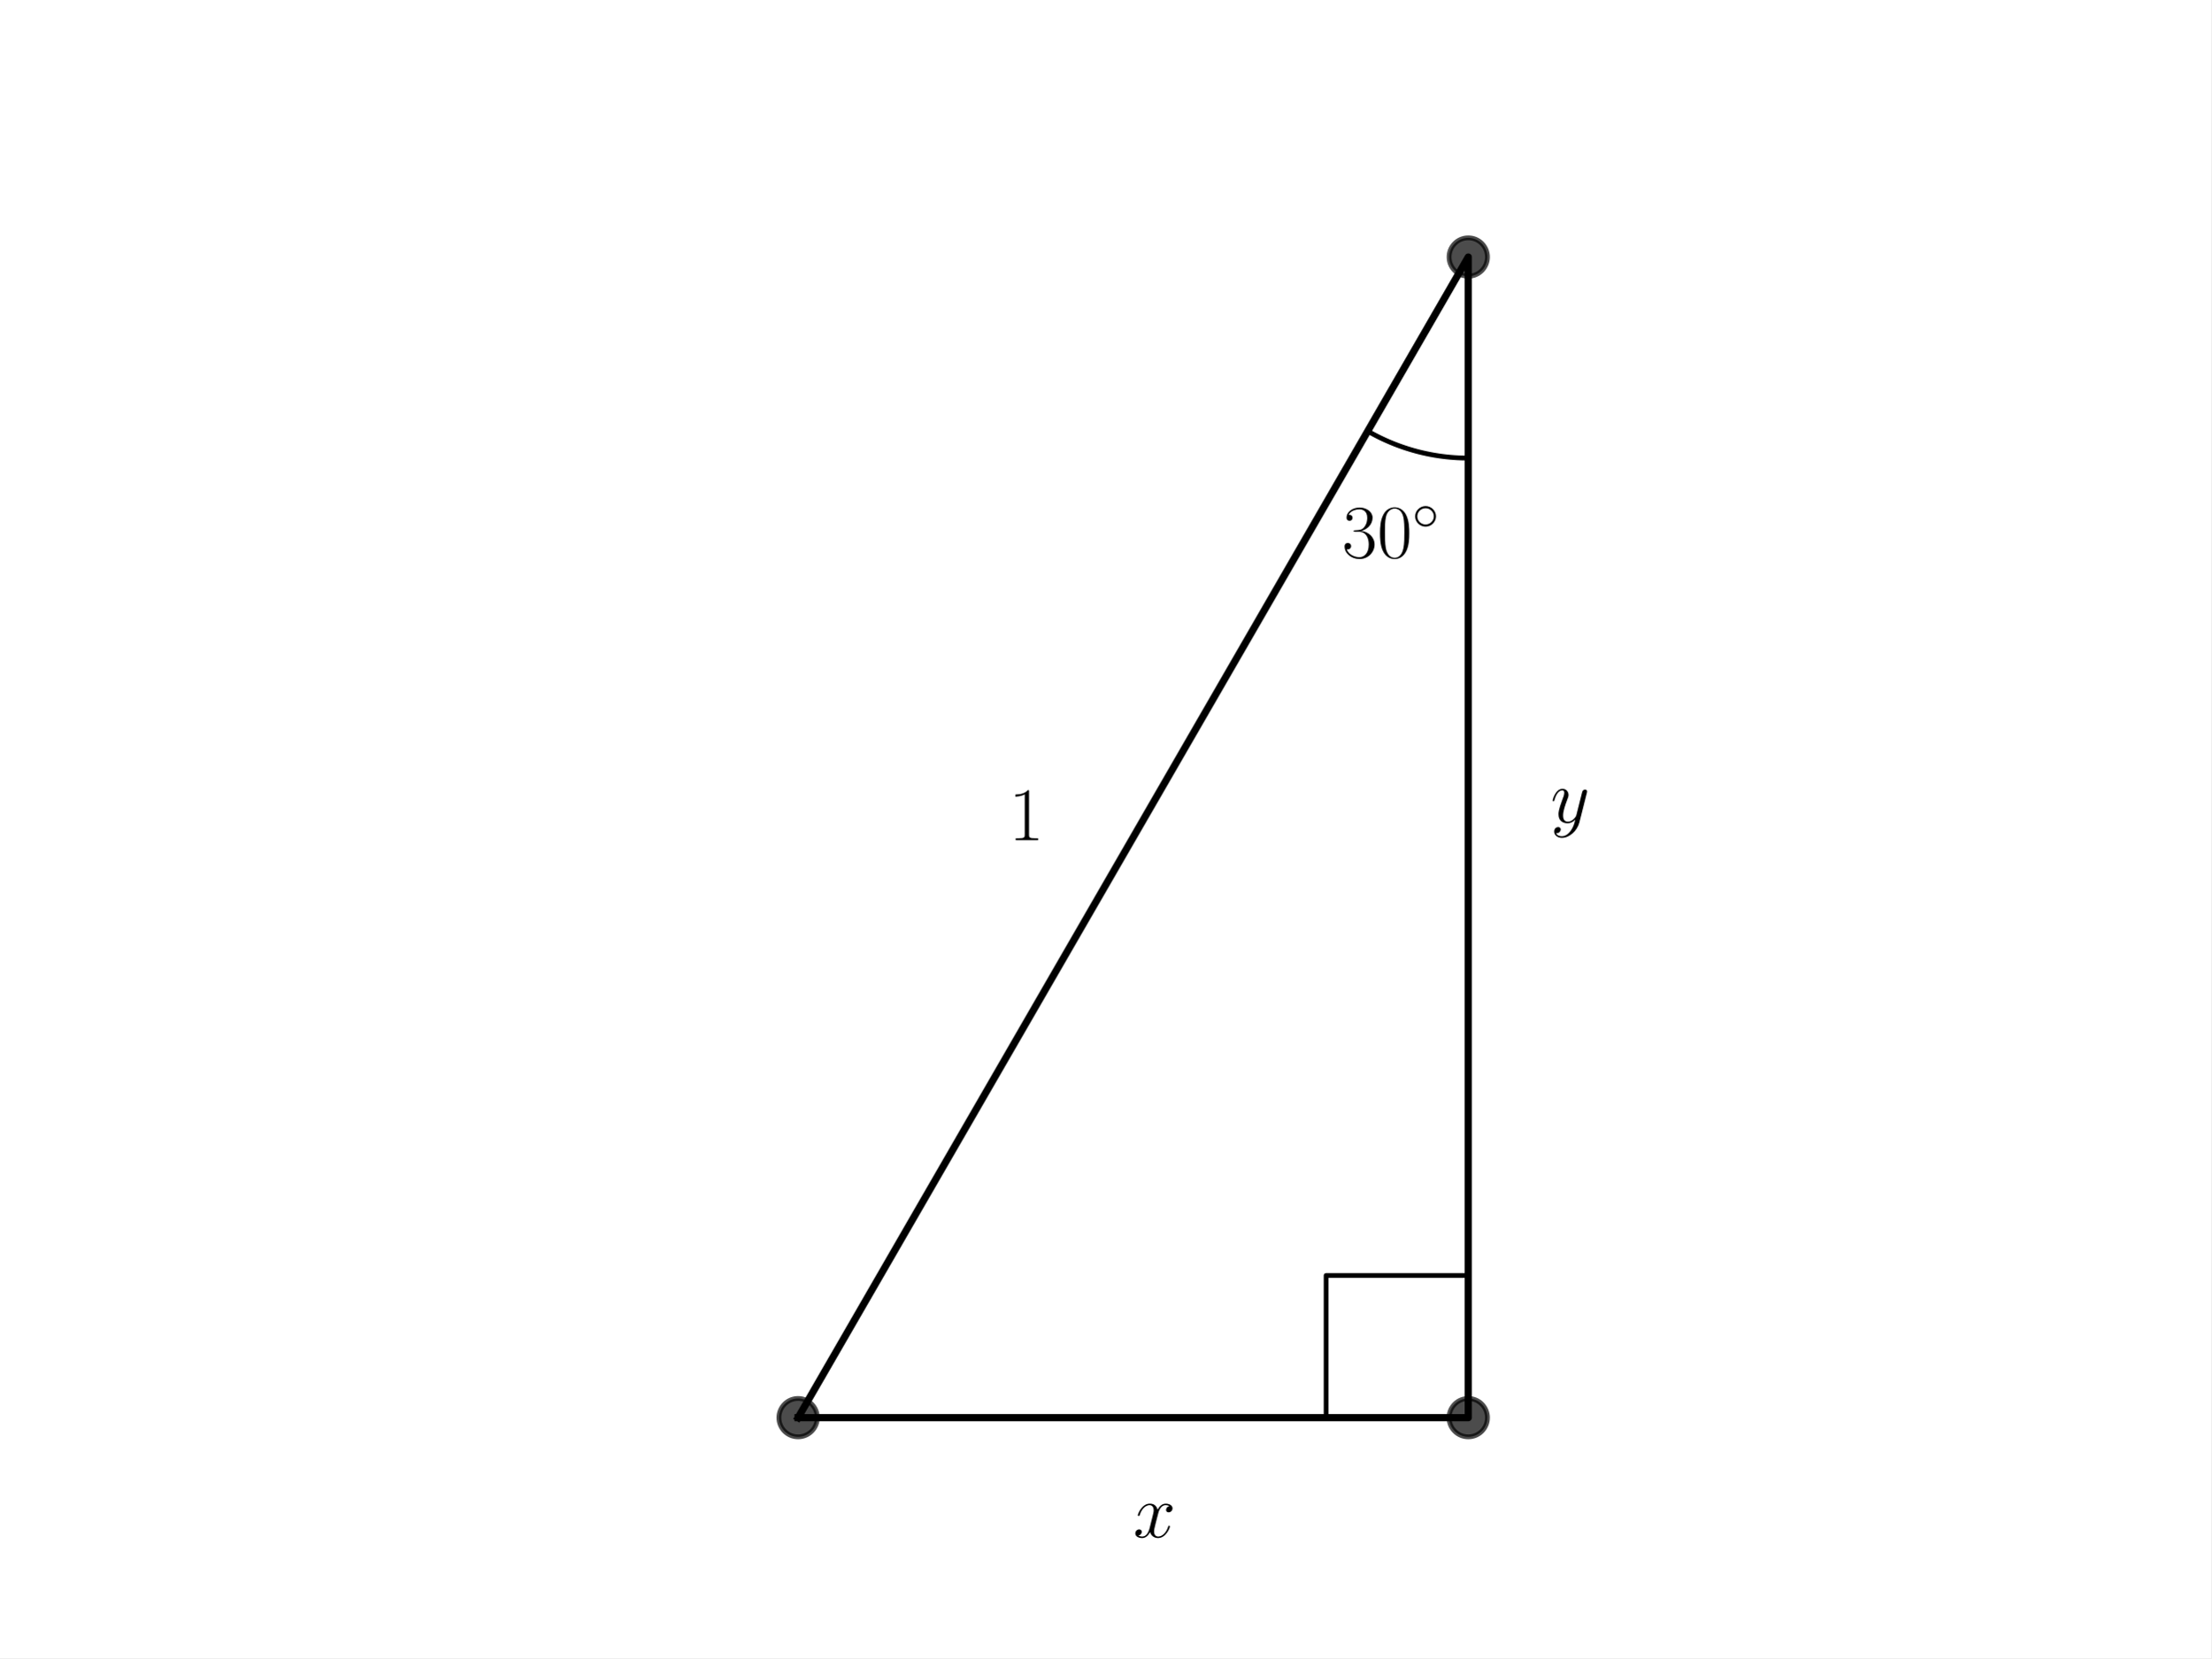
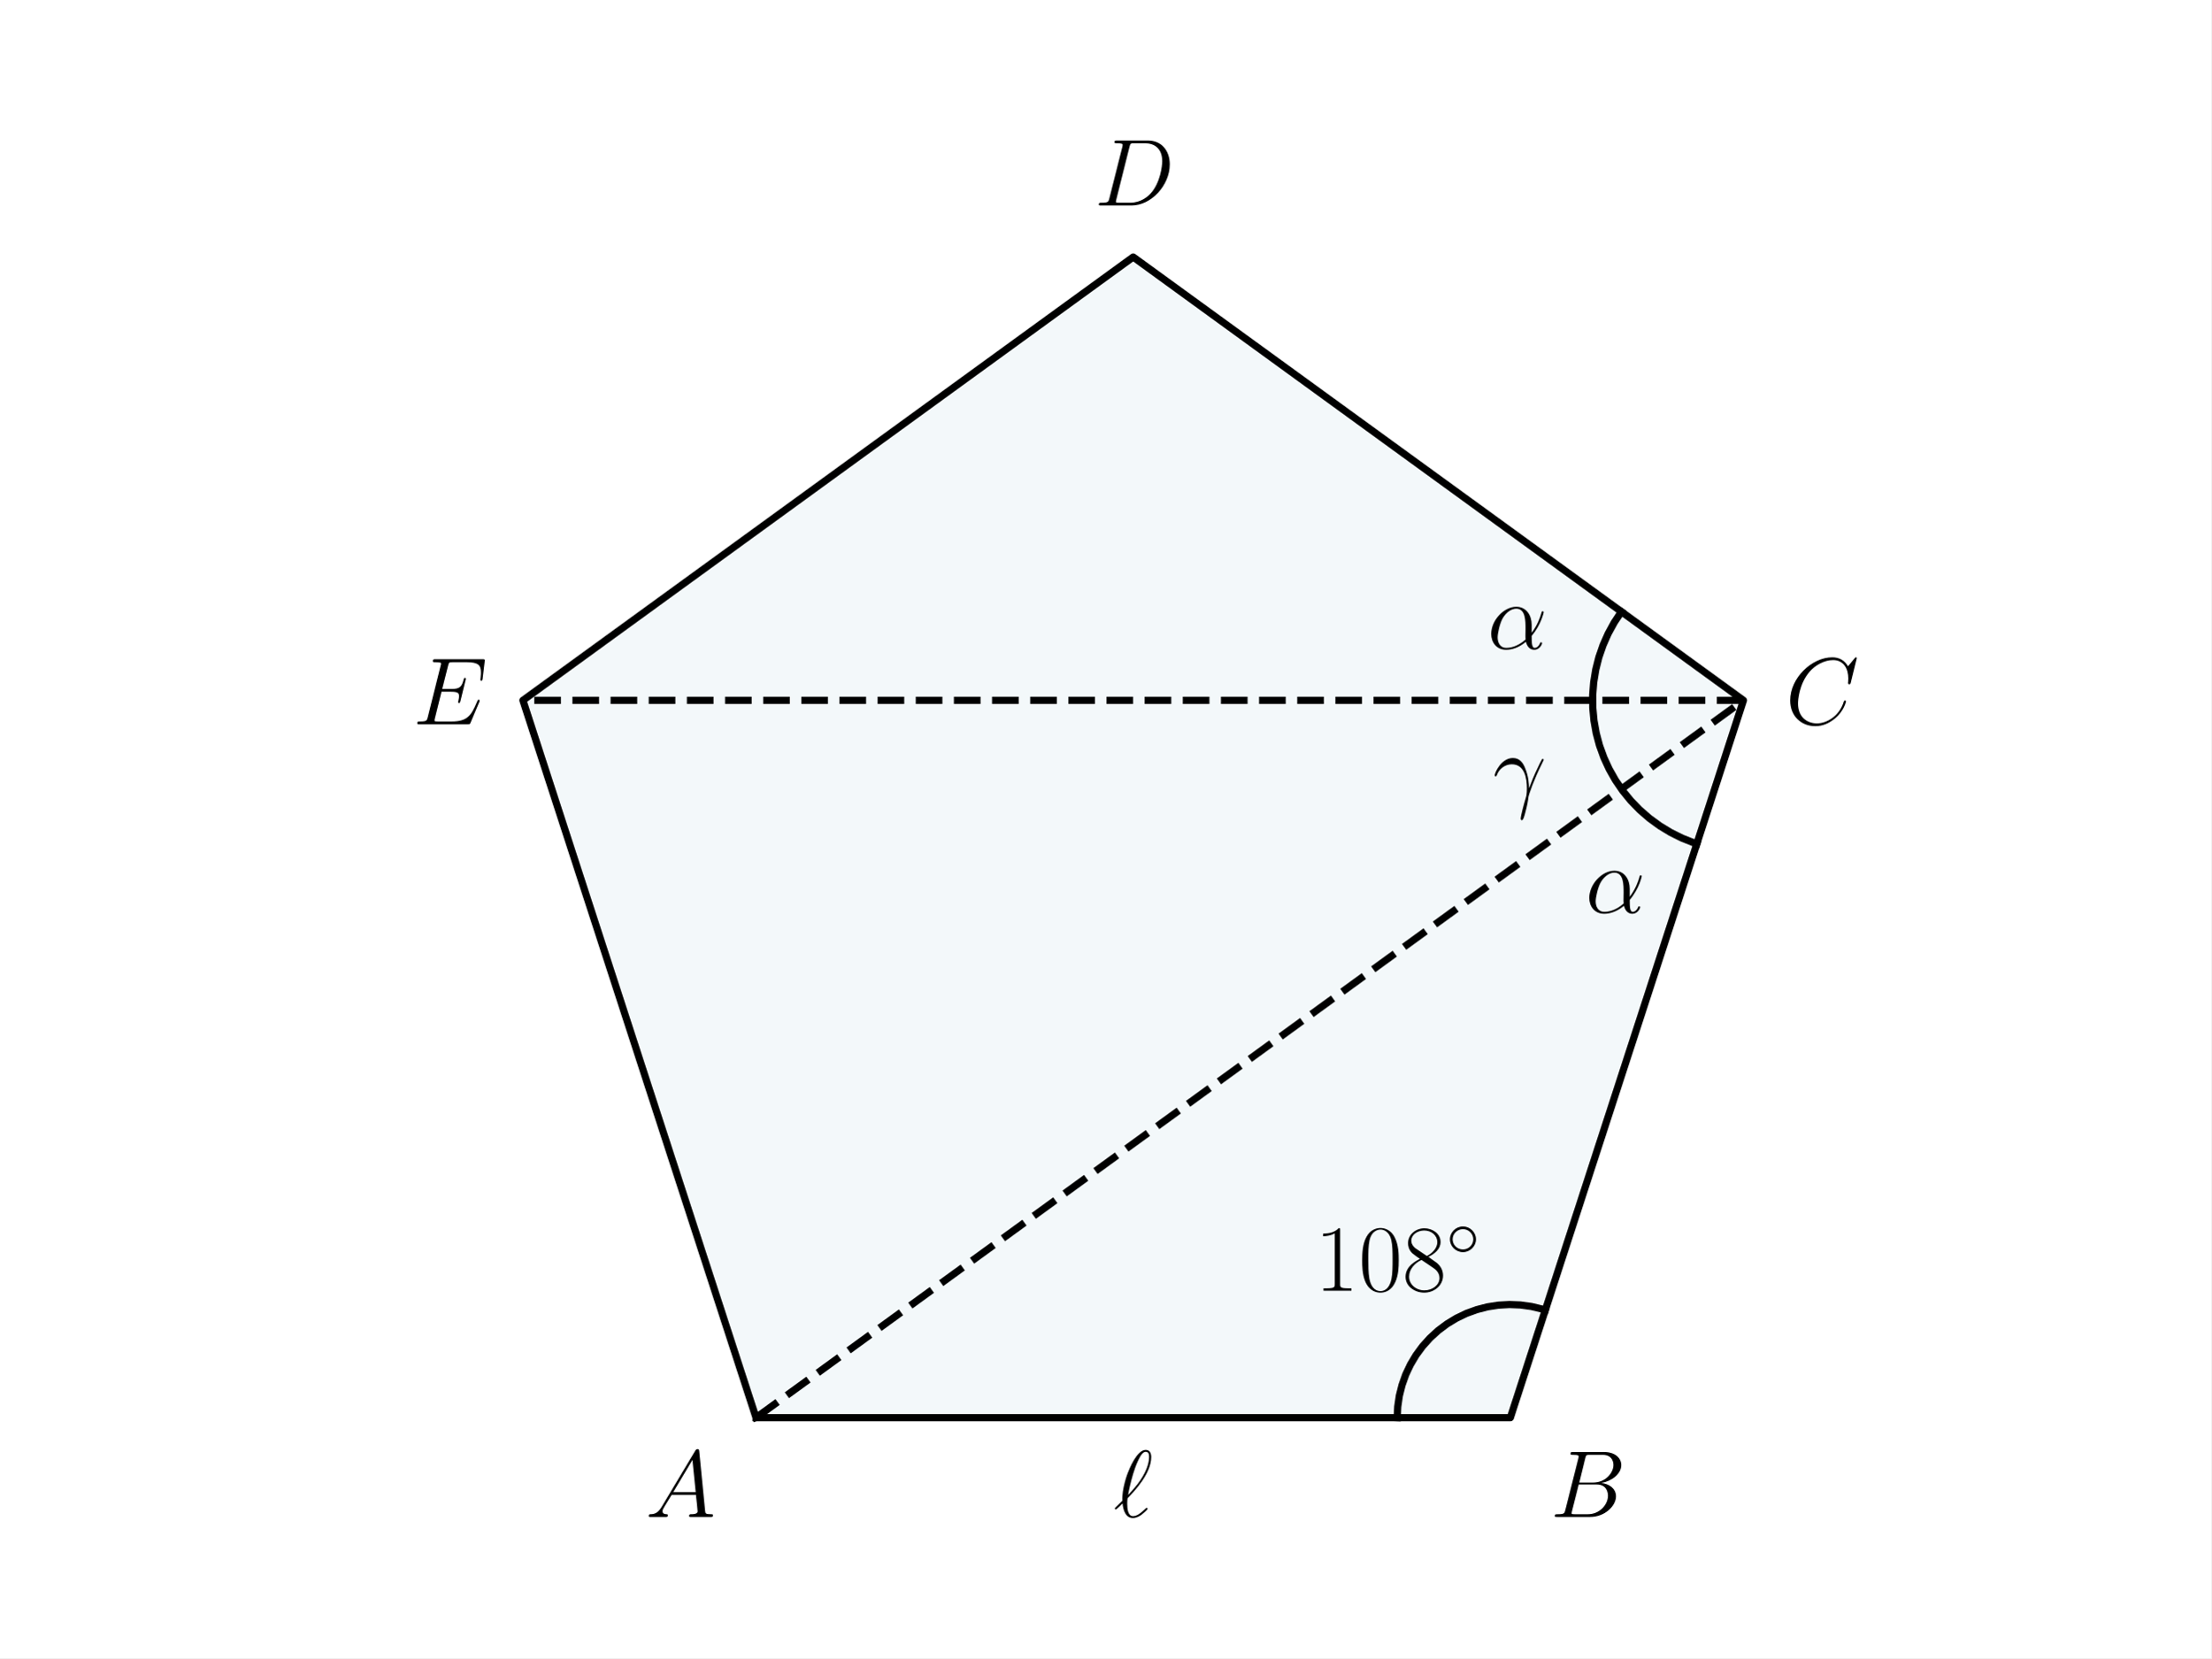
<svg xmlns="http://www.w3.org/2000/svg" xmlns:xlink="http://www.w3.org/1999/xlink" width="460.8pt" height="345.6pt" viewBox="0 0 460.8 345.6" version="1.1">
  <defs>
    <style type="text/css">*{stroke-linejoin: round; stroke-linecap: butt}</style>
  </defs>
  <g id="figure_1">
    <g id="patch_1">
      <path d="M 0 345.6  L 460.8 345.6  L 460.8 0  L 0 0  z " style="fill: #ffffff" />
    </g>
    <g id="axes_1">
      <g id="patch_2">
-         <path d="M 166.324 295.488  L 305.996 295.488  L 305.996 53.568  L 166.324 295.488  z " clip-path="url(#p3652c71a3b)" style="fill: none; opacity: 0" />
+         <path d="M 157.555 295.488  L 314.765 295.488  L 363.345 145.973  L 236.16 53.568  L 108.975 145.973  z " clip-path="url(#pf4ac15f0df)" style="fill: #00718c; opacity: 0.05; stroke: #00718c; stroke-linejoin: miter" />
      </g>
      <g id="line2d_1">
-         <path d="M 166.324 295.488  L 305.996 295.488  L 305.996 53.568  L 166.324 295.488  " clip-path="url(#p3652c71a3b)" style="fill: none; stroke: #000000; stroke-width: 1.5; stroke-linecap: square" />
+         <path d="M 157.555 295.488  L 314.765 295.488  L 363.345 145.973  L 236.16 53.568  L 108.975 145.973  L 157.555 295.488  " clip-path="url(#pf4ac15f0df)" style="fill: none; stroke: #000000; stroke-width: 1.5; stroke-linecap: square" />
      </g>
      <g id="line2d_2">
-         <defs>
-           <path id="m2c70bc956e" d="M 0 4  C 1.061 4 2.078 3.579 2.828 2.828  C 3.579 2.078 4 1.061 4 0  C 4 -1.061 3.579 -2.078 2.828 -2.828  C 2.078 -3.579 1.061 -4 0 -4  C -1.061 -4 -2.078 -3.579 -2.828 -2.828  C -3.579 -2.078 -4 -1.061 -4 0  C -4 1.061 -3.579 2.078 -2.828 2.828  C -2.078 3.579 -1.061 4 0 4  z " style="stroke: #000000; stroke-opacity: 0.7" />
-         </defs>
-         <g clip-path="url(#p3652c71a3b)">
-           <use xlink:href="#m2c70bc956e" x="305.996" y="295.488" style="fill-opacity: 0.7; stroke: #000000; stroke-opacity: 0.7" />
-           <use xlink:href="#m2c70bc956e" x="305.996" y="53.568" style="fill-opacity: 0.7; stroke: #000000; stroke-opacity: 0.7" />
-           <use xlink:href="#m2c70bc956e" x="166.324" y="295.488" style="fill-opacity: 0.7; stroke: #000000; stroke-opacity: 0.7" />
-         </g>
+         <path d="M 157.555 295.488  L 363.345 145.973  " clip-path="url(#pf4ac15f0df)" style="fill: none; stroke-dasharray: 5.55,2.4; stroke-dashoffset: 0; stroke: #000000; stroke-width: 1.5" />
      </g>
      <g id="line2d_3">
-         <path d="M 276.367 295.488  L 276.367 265.859  L 305.996 265.859  L 305.996 295.488  " clip-path="url(#p3652c71a3b)" style="fill: none; stroke: #000000; stroke-linecap: square" />
+         <path d="M 363.345 145.973  L 108.975 145.973  " clip-path="url(#pf4ac15f0df)" style="fill: none; stroke-dasharray: 5.55,2.4; stroke-dashoffset: 0; stroke: #000000; stroke-width: 1.5" />
      </g>
      <g id="line2d_4">
-         <path d="M 285.045 89.856  L 285.238 89.966  L 285.43 90.076  L 285.624 90.184  L 285.818 90.291  L 286.012 90.397  L 286.207 90.502  L 286.403 90.607  L 286.599 90.71  L 286.796 90.812  L 286.993 90.913  L 287.191 91.013  L 287.389 91.112  L 287.588 91.21  L 287.787 91.306  L 287.987 91.402  L 288.187 91.497  L 288.388 91.591  L 288.59 91.683  L 288.791 91.775  L 288.994 91.865  L 289.197 91.955  L 289.4 92.043  L 289.604 92.13  L 289.808 92.216  L 290.012 92.301  L 290.217 92.385  L 290.423 92.468  L 290.629 92.55  L 290.835 92.631  L 291.042 92.71  L 291.249 92.789  L 291.457 92.866  L 291.665 92.943  L 291.873 93.018  L 292.082 93.092  L 292.292 93.165  L 292.501 93.237  L 292.711 93.308  L 292.922 93.378  L 293.132 93.446  L 293.343 93.514  L 293.555 93.58  L 293.767 93.645  L 293.979 93.709  L 294.191 93.772  L 294.404 93.834  L 294.617 93.895  L 294.831 93.955  L 295.044 94.013  L 295.258 94.071  L 295.473 94.127  L 295.687 94.182  L 295.902 94.236  L 296.118 94.289  L 296.333 94.34  L 296.549 94.391  L 296.765 94.44  L 296.981 94.488  L 297.198 94.536  L 297.415 94.582  L 297.632 94.626  L 297.849 94.67  L 298.066 94.713  L 298.284 94.754  L 298.502 94.794  L 298.72 94.833  L 298.938 94.871  L 299.157 94.908  L 299.376 94.943  L 299.595 94.978  L 299.814 95.011  L 300.033 95.043  L 300.252 95.074  L 300.472 95.104  L 300.692 95.133  L 300.912 95.16  L 301.132 95.186  L 301.352 95.212  L 301.572 95.236  L 301.793 95.258  L 302.013 95.28  L 302.234 95.301  L 302.455 95.32  L 302.676 95.338  L 302.897 95.355  L 303.118 95.371  L 303.339 95.385  L 303.56 95.399  L 303.781 95.411  L 304.003 95.422  L 304.224 95.432  L 304.445 95.441  L 304.667 95.449  L 304.888 95.455  L 305.11 95.46  L 305.331 95.464  L 305.553 95.467  L 305.775 95.469  L 305.996 95.47  " clip-path="url(#p3652c71a3b)" style="fill: none; stroke: #000000; stroke-linecap: square" />
+         <path d="M 291.183 295.488  L 291.296 293.189  L 291.632 290.911  L 292.188 288.678  L 292.96 286.509  L 293.939 284.426  L 295.117 282.448  L 296.482 280.594  L 298.021 278.883  L 299.72 277.329  L 301.562 275.949  L 303.53 274.755  L 305.605 273.758  L 307.767 272.969  L 309.996 272.394  L 312.271 272.039  L 314.569 271.907  L 316.869 272.001  L 319.149 272.318  L 321.387 272.856  L 322.052 273.061  L 322.052 273.061  " clip-path="url(#pf4ac15f0df)" style="fill: none; stroke: #000000; stroke-width: 1.5; stroke-linecap: square" />
+       </g>
+       <g id="line2d_5">
+         <path d="M 337.908 127.492  L 336.435 129.712  L 335.155 132.048  L 334.077 134.485  L 333.21 137.004  L 332.558 139.587  L 332.128 142.217  L 331.922 144.873  L 331.942 147.537  L 332.187 150.19  L 332.656 152.812  L 333.345 155.386  L 334.25 157.892  L 335.363 160.312  L 336.677 162.629  L 338.183 164.827  L 339.87 166.89  L 341.725 168.802  L 343.735 170.55  L 345.886 172.122  L 348.162 173.506  L 350.548 174.693  L 353.025 175.673  L 353.629 175.876  L 353.629 175.876  " clip-path="url(#pf4ac15f0df)" style="fill: none; stroke: #000000; stroke-width: 1.5; stroke-linecap: square" />
      </g>
      <g id="text_1">
-         <g transform="translate(279.6896 116.1954) scale(0.16 -0.16)">
+         <g transform="translate(134.5217 316.1896) scale(0.2 -0.2)">
          <defs>
-             <path id="CMR17-33" d="M 1414 2157  C 1984 2157 2234 1662 2234 1090  C 2234 320 1824 25 1453 25  C 1114 25 563 194 390 693  C 422 680 454 680 486 680  C 640 680 755 782 755 948  C 755 1133 614 1216 486 1216  C 378 1216 211 1165 211 926  C 211 335 787 -128 1466 -128  C 2176 -128 2720 430 2720 1085  C 2720 1707 2208 2157 1600 2227  C 2086 2328 2554 2756 2554 3329  C 2554 3820 2048 4179 1472 4179  C 890 4179 378 3829 378 3329  C 378 3110 544 3072 627 3072  C 762 3072 877 3155 877 3321  C 877 3486 762 3569 627 3569  C 602 3569 570 3569 544 3557  C 730 3959 1235 4032 1459 4032  C 1683 4032 2106 3925 2106 3320  C 2106 3143 2080 2828 1862 2550  C 1670 2304 1453 2304 1242 2284  C 1210 2284 1062 2269 1037 2269  C 992 2263 966 2257 966 2208  C 966 2163 973 2157 1101 2157  L 1414 2157  z " transform="scale(0.015625)" />
-             <path id="CMR17-30" d="M 2688 2025  C 2688 2416 2682 3080 2413 3591  C 2176 4039 1798 4198 1466 4198  C 1158 4198 768 4058 525 3597  C 269 3118 243 2524 243 2025  C 243 1661 250 1106 448 619  C 723 -39 1216 -128 1466 -128  C 1760 -128 2208 -7 2470 600  C 2662 1042 2688 1559 2688 2025  z M 1466 -26  C 1056 -26 813 325 723 812  C 653 1188 653 1738 653 2096  C 653 2588 653 2997 736 3387  C 858 3929 1216 4096 1466 4096  C 1728 4096 2067 3923 2189 3400  C 2272 3036 2278 2607 2278 2096  C 2278 1680 2278 1169 2202 792  C 2067 95 1690 -26 1466 -26  z " transform="scale(0.015625)" />
-             <path id="CMSY10-e" d="M 2842 1600  C 2842 2277 2272 2828 1600 2828  C 909 2828 352 2264 352 1600  C 352 930 909 372 1600 372  C 2272 372 2842 923 2842 1600  z M 1600 628  C 1043 628 608 1070 608 1600  C 608 2130 1050 2572 1600 2572  C 2131 2572 2586 2142 2586 1600  C 2586 1058 2131 628 1600 628  z " transform="scale(0.015625)" />
+             <path id="CMMI12-41" d="M 1088 691  C 864 314 646 186 339 186  C 269 180 218 180 218 58  C 218 24 250 0 294 0  C 410 0 698 0 813 0  C 998 0 1203 0 1382 0  C 1421 0 1498 0 1498 122  C 1498 180 1446 186 1408 186  C 1261 186 1139 236 1139 388  C 1139 476 1178 546 1261 685  L 1747 1479  L 3379 1479  C 3386 1423 3386 1373 3392 1316  C 3411 1152 3488 495 3488 376  C 3488 186 3162 186 3059 186  C 2989 186 2918 186 2918 70  C 2918 0 2976 0 3014 0  C 3123 0 3251 0 3360 0  L 3725 0  C 4115 0 4397 0 4403 0  C 4448 0 4518 0 4518 122  C 4518 186 4461 186 4365 186  C 4013 186 4006 244 3987 434  L 3597 4404  C 3584 4531 3558 4544 3488 4544  C 3424 4544 3386 4531 3328 4435  L 1088 691  z M 1856 1664  L 3142 3819  L 3360 1664  L 1856 1664  z " transform="scale(0.015625)" />
          </defs>
-           <use xlink:href="#CMR17-33" transform="scale(0.996264)" />
-           <use xlink:href="#CMR17-30" transform="translate(45.69048 0) scale(0.996264)" />
-           <use xlink:href="#CMSY10-e" transform="translate(91.38095 36.15364) scale(0.697382)" />
+           <use xlink:href="#CMMI12-41" transform="scale(0.996264)" />
        </g>
      </g>
      <g id="text_2">
-         <g transform="translate(236.16 320.4239) scale(0.16 -0.16)">
+         <g transform="translate(323.0747 316.1896) scale(0.2 -0.2)">
          <defs>
-             <path id="CMMI12-78" d="M 3034 2606  C 2829 2567 2752 2414 2752 2293  C 2752 2139 2874 2088 2963 2088  C 3155 2088 3290 2254 3290 2427  C 3290 2695 2982 2816 2714 2816  C 2323 2816 2106 2433 2048 2312  C 1901 2816 1504 2816 1389 2816  C 736 2816 390 1980 390 1839  C 390 1814 416 1782 461 1782  C 512 1782 525 1820 538 1846  C 755 2555 1184 2689 1370 2689  C 1658 2689 1715 2420 1715 2267  C 1715 2127 1677 1980 1600 1673  L 1382 798  C 1286 415 1101 64 762 64  C 730 64 570 64 435 147  C 666 192 717 383 717 460  C 717 588 621 664 499 664  C 346 664 179 530 179 326  C 179 57 480 -64 755 -64  C 1062 -64 1280 179 1414 441  C 1517 64 1837 -64 2074 -64  C 2726 -64 3072 773 3072 913  C 3072 945 3046 971 3008 971  C 2950 971 2944 939 2925 888  C 2752 326 2381 64 2093 64  C 1869 64 1747 230 1747 492  C 1747 632 1773 734 1875 1156  L 2099 2024  C 2195 2408 2413 2689 2707 2689  C 2720 2689 2899 2689 3034 2606  z " transform="scale(0.015625)" />
+             <path id="CMMI12-42" d="M 2342 3921  C 2400 4160 2426 4160 2675 4160  L 3507 4160  C 4230 4160 4230 3544 4230 3485  C 4230 2966 3712 2304 2867 2304  L 1946 2304  L 2342 3921  z M 3424 2275  C 4122 2402 4755 2886 4755 3473  C 4755 3970 4314 4352 3590 4352  L 1536 4352  C 1414 4352 1357 4352 1357 4226  C 1357 4160 1414 4160 1510 4160  C 1901 4160 1901 4112 1901 4044  C 1901 4032 1901 3993 1875 3897  L 1011 472  C 954 249 941 185 493 185  C 371 185 307 185 307 70  C 307 0 346 0 474 0  L 2669 0  C 3648 0 4403 739 4403 1383  C 4403 1906 3942 2224 3424 2275  z M 2515 185  L 1651 185  C 1562 185 1549 185 1510 192  C 1440 198 1434 211 1434 261  C 1434 305 1446 343 1459 399  L 1907 2176  L 3110 2176  C 3866 2176 3866 1483 3866 1433  C 3866 828 3309 185 2515 185  z " transform="scale(0.015625)" />
          </defs>
-           <use xlink:href="#CMMI12-78" transform="scale(0.996264)" />
+           <use xlink:href="#CMMI12-42" transform="scale(0.996264)" />
        </g>
      </g>
      <g id="text_3">
-         <g transform="translate(323.142 171.4285) scale(0.16 -0.16)">
+         <g transform="translate(372.0866 150.9539) scale(0.2 -0.2)">
          <defs>
-             <path id="CMMI12-79" d="M 1683 -700  C 1510 -939 1261 -1152 947 -1152  C 870 -1152 563 -1152 467 -889  C 486 -895 518 -895 531 -895  C 723 -895 851 -729 851 -582  C 851 -435 730 -384 634 -384  C 531 -384 307 -458 307 -759  C 307 -1071 582 -1286 947 -1286  C 1587 -1286 2234 -700 2413 6  L 3040 2485  C 3046 2517 3059 2556 3059 2594  C 3059 2689 2982 2753 2886 2753  C 2829 2753 2694 2727 2643 2535  L 2170 658  C 2138 543 2138 530 2086 460  C 1958 281 1747 64 1440 64  C 1082 64 1050 415 1050 588  C 1050 952 1222 1443 1395 1903  C 1466 2088 1504 2178 1504 2305  C 1504 2574 1312 2816 998 2816  C 410 2816 173 1890 173 1839  C 173 1814 198 1782 243 1782  C 301 1782 307 1807 333 1897  C 486 2433 730 2689 979 2689  C 1037 2689 1146 2689 1146 2478  C 1146 2312 1075 2127 979 1884  C 666 1047 666 837 666 683  C 666 77 1101 -64 1421 -64  C 1606 -64 1837 -6 2061 230  L 2067 224  C 1971 -147 1907 -392 1683 -700  z " transform="scale(0.015625)" />
+             <path id="CMMI12-43" d="M 4781 4423  C 4781 4480 4736 4480 4723 4480  C 4710 4480 4685 4480 4634 4416  L 4192 3882  C 3968 4264 3616 4480 3136 4480  C 1754 4480 320 3088 320 1595  C 320 533 1069 -128 2003 -128  C 2515 -128 2963 88 3334 400  C 3891 863 4058 1481 4058 1531  C 4058 1588 4006 1588 3987 1588  C 3930 1588 3923 1550 3910 1524  C 3616 534 2752 57 2112 57  C 1434 57 845 489 845 1391  C 845 1595 909 2700 1632 3532  C 1984 3939 2586 4295 3194 4295  C 3898 4295 4211 3717 4211 3068  C 4211 2903 4192 2764 4192 2738  C 4192 2681 4256 2681 4275 2681  C 4346 2681 4352 2687 4378 2801  L 4781 4423  z " transform="scale(0.015625)" />
          </defs>
-           <use xlink:href="#CMMI12-79" transform="scale(0.996264)" />
+           <use xlink:href="#CMMI12-43" transform="scale(0.996264)" />
        </g>
      </g>
      <g id="text_4">
-         <g transform="translate(210.212 175.1221) scale(0.16 -0.16)">
+         <g transform="translate(228.0606 42.82777) scale(0.2 -0.2)">
+           <defs>
+             <path id="CMMI12-44" d="M 1005 472  C 947 249 934 185 486 185  C 365 185 301 185 301 70  C 301 0 339 0 467 0  L 2496 0  C 3789 0 5050 1332 5050 2753  C 5050 3671 4499 4352 3584 4352  L 1530 4352  C 1408 4352 1350 4352 1350 4231  C 1350 4167 1408 4167 1504 4167  C 1894 4167 1894 4116 1894 4046  C 1894 4034 1894 3995 1869 3899  L 1005 472  z M 2355 3931  C 2413 4167 2438 4167 2688 4167  L 3392 4167  C 3994 4167 4544 3842 4544 2963  C 4544 2644 4416 1536 3795 835  C 3616 625 3130 185 2394 185  L 1664 185  C 1574 185 1562 185 1523 192  C 1453 198 1446 211 1446 262  C 1446 307 1459 345 1472 402  L 2355 3931  z " transform="scale(0.015625)" />
+           </defs>
+           <use xlink:href="#CMMI12-44" transform="scale(0.996264)" />
+         </g>
+       </g>
+       <g id="text_5">
+         <g transform="translate(86.0331 150.9539) scale(0.2 -0.2)">
+           <defs>
+             <path id="CMMI12-45" d="M 4448 1489  C 4454 1508 4474 1554 4474 1579  C 4474 1611 4448 1643 4410 1643  C 4384 1643 4371 1637 4352 1617  C 4339 1611 4339 1598 4282 1469  C 3904 570 3629 185 2605 185  L 1670 185  C 1581 185 1568 185 1530 192  C 1459 198 1453 211 1453 262  C 1453 307 1466 345 1478 403  L 1920 2176  L 2554 2176  C 3053 2176 3091 2066 3091 1874  C 3091 1810 3091 1752 3046 1560  C 3034 1534 3027 1508 3027 1489  C 3027 1444 3059 1425 3098 1425  C 3155 1425 3162 1469 3187 1559  L 3552 3042  C 3552 3073 3526 3105 3488 3105  C 3430 3105 3424 3080 3398 2990  C 3270 2501 3142 2361 2573 2361  L 1965 2361  L 2362 3930  C 2419 4154 2432 4154 2694 4154  L 3610 4154  C 4397 4154 4557 3943 4557 3458  C 4557 3451 4557 3273 4531 3062  C 4525 3036 4518 2998 4518 2985  C 4518 2934 4550 2915 4589 2915  C 4634 2915 4659 2941 4672 3055  L 4806 4174  C 4806 4195 4819 4263 4819 4277  C 4819 4352 4762 4352 4646 4352  L 1523 4352  C 1402 4352 1338 4352 1338 4229  C 1338 4154 1382 4154 1491 4154  C 1888 4154 1888 4114 1888 4052  C 1888 4020 1882 3994 1862 3924  L 998 473  C 941 249 928 185 480 185  C 358 185 294 185 294 70  C 294 0 333 0 461 0  L 3674 0  C 3814 0 3821 6 3866 110  L 4448 1489  z " transform="scale(0.015625)" />
+           </defs>
+           <use xlink:href="#CMMI12-45" transform="scale(0.996264)" />
+         </g>
+       </g>
+       <g id="text_6">
+         <g transform="translate(273.9891 269.0269) scale(0.2 -0.2)">
          <defs>
            <path id="CMR17-31" d="M 1702 4058  C 1702 4192 1696 4192 1606 4192  C 1357 3916 979 3827 621 3827  C 602 3827 570 3827 563 3808  C 557 3795 557 3782 557 3648  C 755 3648 1088 3686 1344 3839  L 1344 461  C 1344 236 1331 160 781 160  L 589 160  L 589 0  C 896 0 1216 0 1523 0  C 1830 0 2150 0 2458 0  L 2458 160  L 2266 160  C 1715 160 1702 230 1702 458  L 1702 4058  z " transform="scale(0.015625)" />
+             <path id="CMR17-30" d="M 2688 2025  C 2688 2416 2682 3080 2413 3591  C 2176 4039 1798 4198 1466 4198  C 1158 4198 768 4058 525 3597  C 269 3118 243 2524 243 2025  C 243 1661 250 1106 448 619  C 723 -39 1216 -128 1466 -128  C 1760 -128 2208 -7 2470 600  C 2662 1042 2688 1559 2688 2025  z M 1466 -26  C 1056 -26 813 325 723 812  C 653 1188 653 1738 653 2096  C 653 2588 653 2997 736 3387  C 858 3929 1216 4096 1466 4096  C 1728 4096 2067 3923 2189 3400  C 2272 3036 2278 2607 2278 2096  C 2278 1680 2278 1169 2202 792  C 2067 95 1690 -26 1466 -26  z " transform="scale(0.015625)" />
+             <path id="CMR17-38" d="M 1741 2264  C 2144 2467 2554 2773 2554 3263  C 2554 3841 1990 4179 1472 4179  C 890 4179 378 3759 378 3180  C 378 3021 416 2747 666 2505  C 730 2442 998 2251 1171 2130  C 883 1983 211 1634 211 934  C 211 279 838 -128 1459 -128  C 2144 -128 2720 362 2720 1010  C 2720 1590 2330 1857 2074 2029  L 1741 2264  z M 902 2822  C 851 2854 595 3051 595 3351  C 595 3739 998 4032 1459 4032  C 1965 4032 2336 3676 2336 3262  C 2336 2669 1670 2331 1638 2331  C 1632 2331 1626 2331 1574 2370  L 902 2822  z M 2080 1519  C 2176 1449 2483 1240 2483 851  C 2483 381 2010 25 1472 25  C 890 25 448 438 448 940  C 448 1443 838 1862 1280 2060  L 2080 1519  z " transform="scale(0.015625)" />
+             <path id="CMSY10-e" d="M 2842 1600  C 2842 2277 2272 2828 1600 2828  C 909 2828 352 2264 352 1600  C 352 930 909 372 1600 372  C 2272 372 2842 923 2842 1600  z M 1600 628  C 1043 628 608 1070 608 1600  C 608 2130 1050 2572 1600 2572  C 2131 2572 2586 2142 2586 1600  C 2586 1058 2131 628 1600 628  z " transform="scale(0.015625)" />
          </defs>
          <use xlink:href="#CMR17-31" transform="scale(0.996264)" />
+           <use xlink:href="#CMR17-30" transform="translate(45.69048 0) scale(0.996264)" />
+           <use xlink:href="#CMR17-38" transform="translate(91.38095 0) scale(0.996264)" />
+           <use xlink:href="#CMSY10-e" transform="translate(137.0714 36.15364) scale(0.697382)" />
+         </g>
+       </g>
+       <g id="text_7">
+         <g transform="translate(232.0666 316.1896) scale(0.2 -0.2)">
+           <defs>
+             <path id="CMMI12-60" d="M 589 1088  C 186 692 83 597 83 572  C 83 546 109 501 154 501  C 186 501 550 851 602 909  C 640 482 800 -73 1299 -73  C 1555 -73 1786 86 1888 163  C 1971 227 2278 488 2278 546  C 2278 578 2246 616 2214 616  C 2189 616 2093 520 2067 495  C 1843 278 1562 55 1306 55  C 960 55 915 552 915 897  C 915 960 915 1228 960 1279  C 1338 1667 2522 2886 2522 4014  C 2522 4269 2426 4492 2150 4492  C 1555 4492 1037 3178 947 2936  C 922 2873 550 1891 589 1088  z M 973 1471  C 979 1509 1267 3186 1805 4082  C 1914 4255 2022 4364 2150 4364  C 2368 4364 2381 4159 2381 4018  C 2381 3794 2317 3218 1760 2412  C 1594 2175 1338 1855 973 1471  z " transform="scale(0.015625)" />
+           </defs>
+           <use xlink:href="#CMMI12-60" transform="scale(0.996264)" />
+         </g>
+       </g>
+       <g id="text_8">
+         <g transform="translate(311.1222 166.6748) scale(0.2 -0.2)">
+           <defs>
+             <path id="CMMI12-d" d="M 2419 760  C 2406 1071 2394 1561 2150 2133  C 2022 2452 1805 2788 1338 2788  C 550 2788 122 1790 122 1625  C 122 1567 166 1567 186 1567  C 243 1567 243 1580 275 1663  C 410 2057 819 2368 1261 2368  C 2150 2368 2278 1383 2278 754  C 2278 352 2234 220 2195 92  C 2074 -302 1862 -1090 1862 -1268  C 1862 -1319 1882 -1376 1933 -1376  C 2029 -1376 2086 -1166 2157 -912  C 2310 -353 2349 -73 2381 181  C 2400 334 2765 1384 3270 2382  C 3315 2483 3405 2655 3405 2674  C 3405 2680 3398 2725 3341 2725  C 3328 2725 3296 2725 3283 2699  C 3270 2687 3046 2254 2854 1822  C 2758 1606 2630 1320 2419 760  z " transform="scale(0.015625)" />
+           </defs>
+           <use xlink:href="#CMMI12-d" transform="scale(0.996264)" />
+         </g>
+       </g>
+       <g id="text_9">
+         <g transform="translate(309.9775 135.233) scale(0.2 -0.2)">
+           <defs>
+             <path id="CMMI12-b" d="M 2963 1616  C 2963 2235 2611 2815 1933 2815  C 1094 2815 256 1902 256 996  C 256 441 602 -64 1254 -64  C 1651 -64 2125 89 2579 472  C 2669 115 2867 -64 3142 -64  C 3488 -64 3661 294 3661 377  C 3661 434 3616 434 3597 434  C 3546 434 3539 415 3520 364  C 3462 204 3315 64 3162 64  C 2963 64 2963 472 2963 862  C 3616 1641 3770 2446 3770 2452  C 3770 2510 3718 2510 3699 2510  C 3642 2510 3635 2491 3610 2376  C 3526 2095 3360 1597 2963 1073  L 2963 1616  z M 2560 626  C 1997 121 1491 64 1267 64  C 813 64 685 466 685 766  C 685 1040 826 1692 1024 2044  C 1286 2491 1645 2688 1933 2688  C 2554 2688 2554 1877 2554 1341  C 2554 1182 2547 1016 2547 856  C 2547 728 2554 696 2560 626  z " transform="scale(0.015625)" />
+           </defs>
+           <use xlink:href="#CMMI12-b" transform="scale(0.996264)" />
+         </g>
+       </g>
+       <g id="text_10">
+         <g transform="translate(330.4146 190.2562) scale(0.2 -0.2)">
+           <use xlink:href="#CMMI12-b" transform="scale(0.996264)" />
        </g>
      </g>
    </g>
  </g>
  <defs>
-     <clipPath id="p3652c71a3b">
+     <clipPath id="pf4ac15f0df">
      <rect x="57.6" y="41.472" width="357.12" height="266.112" />
    </clipPath>
  </defs>
</svg>
